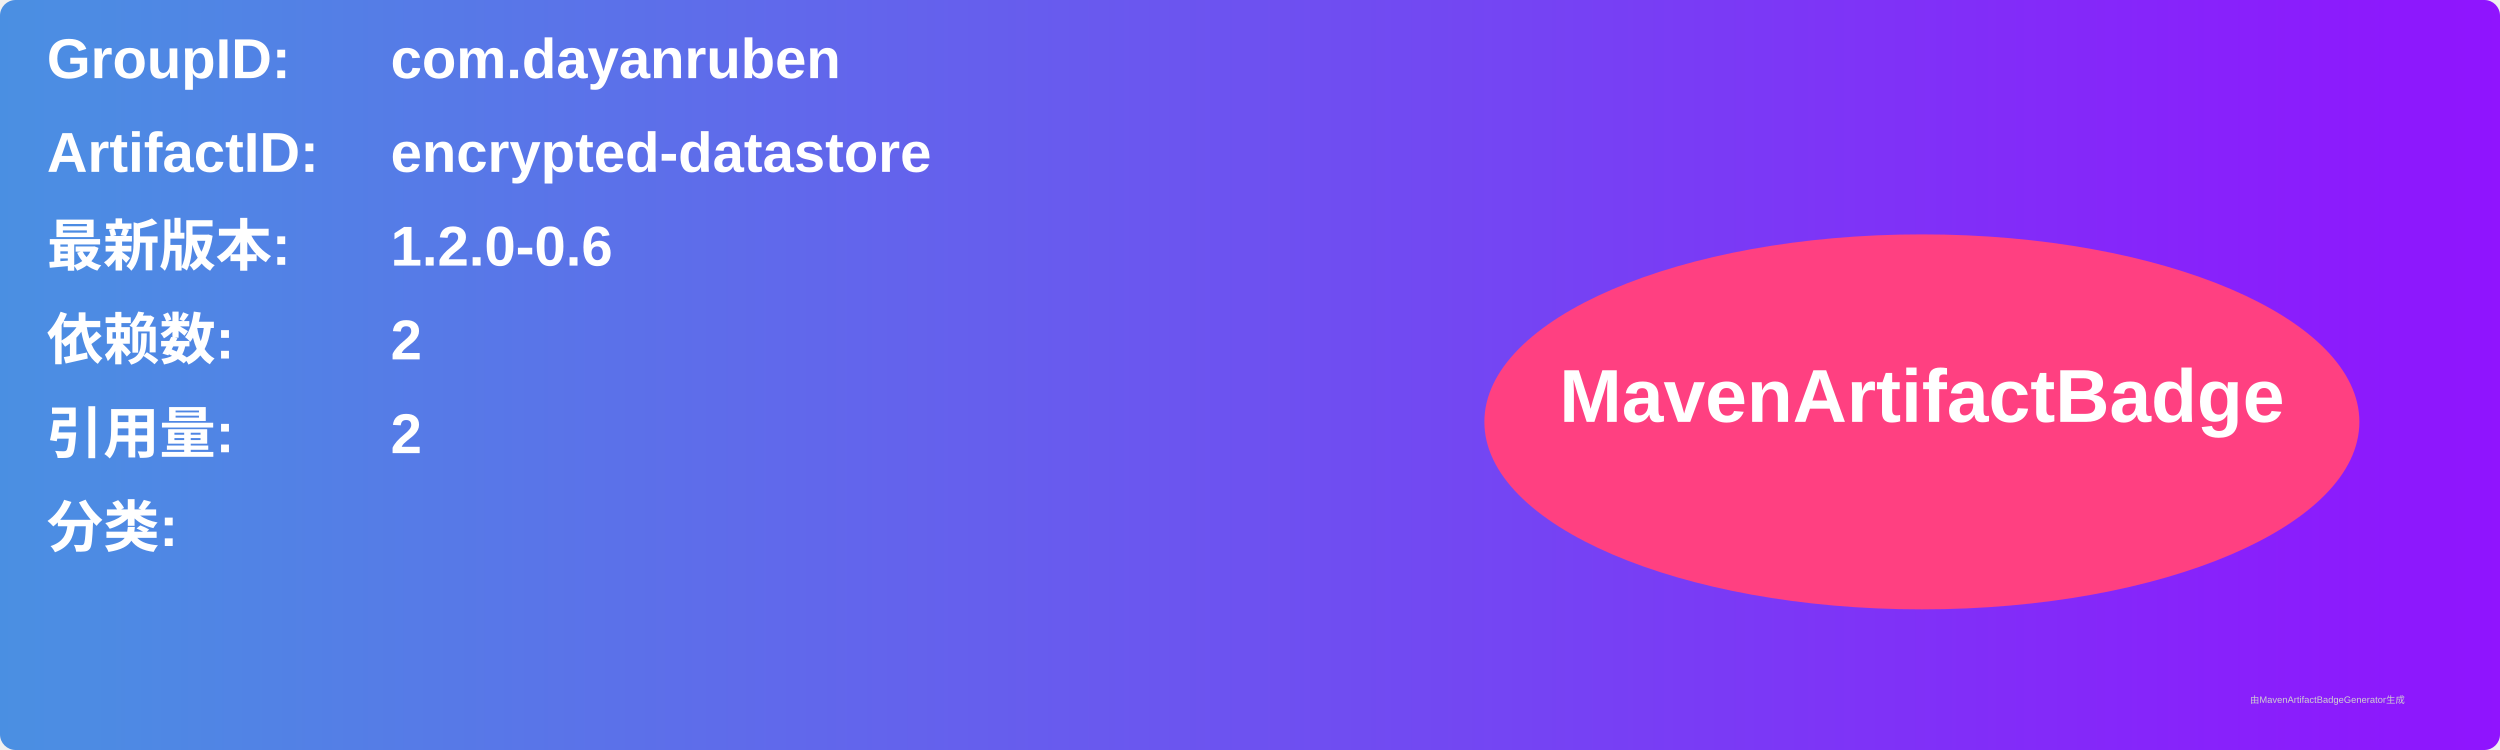
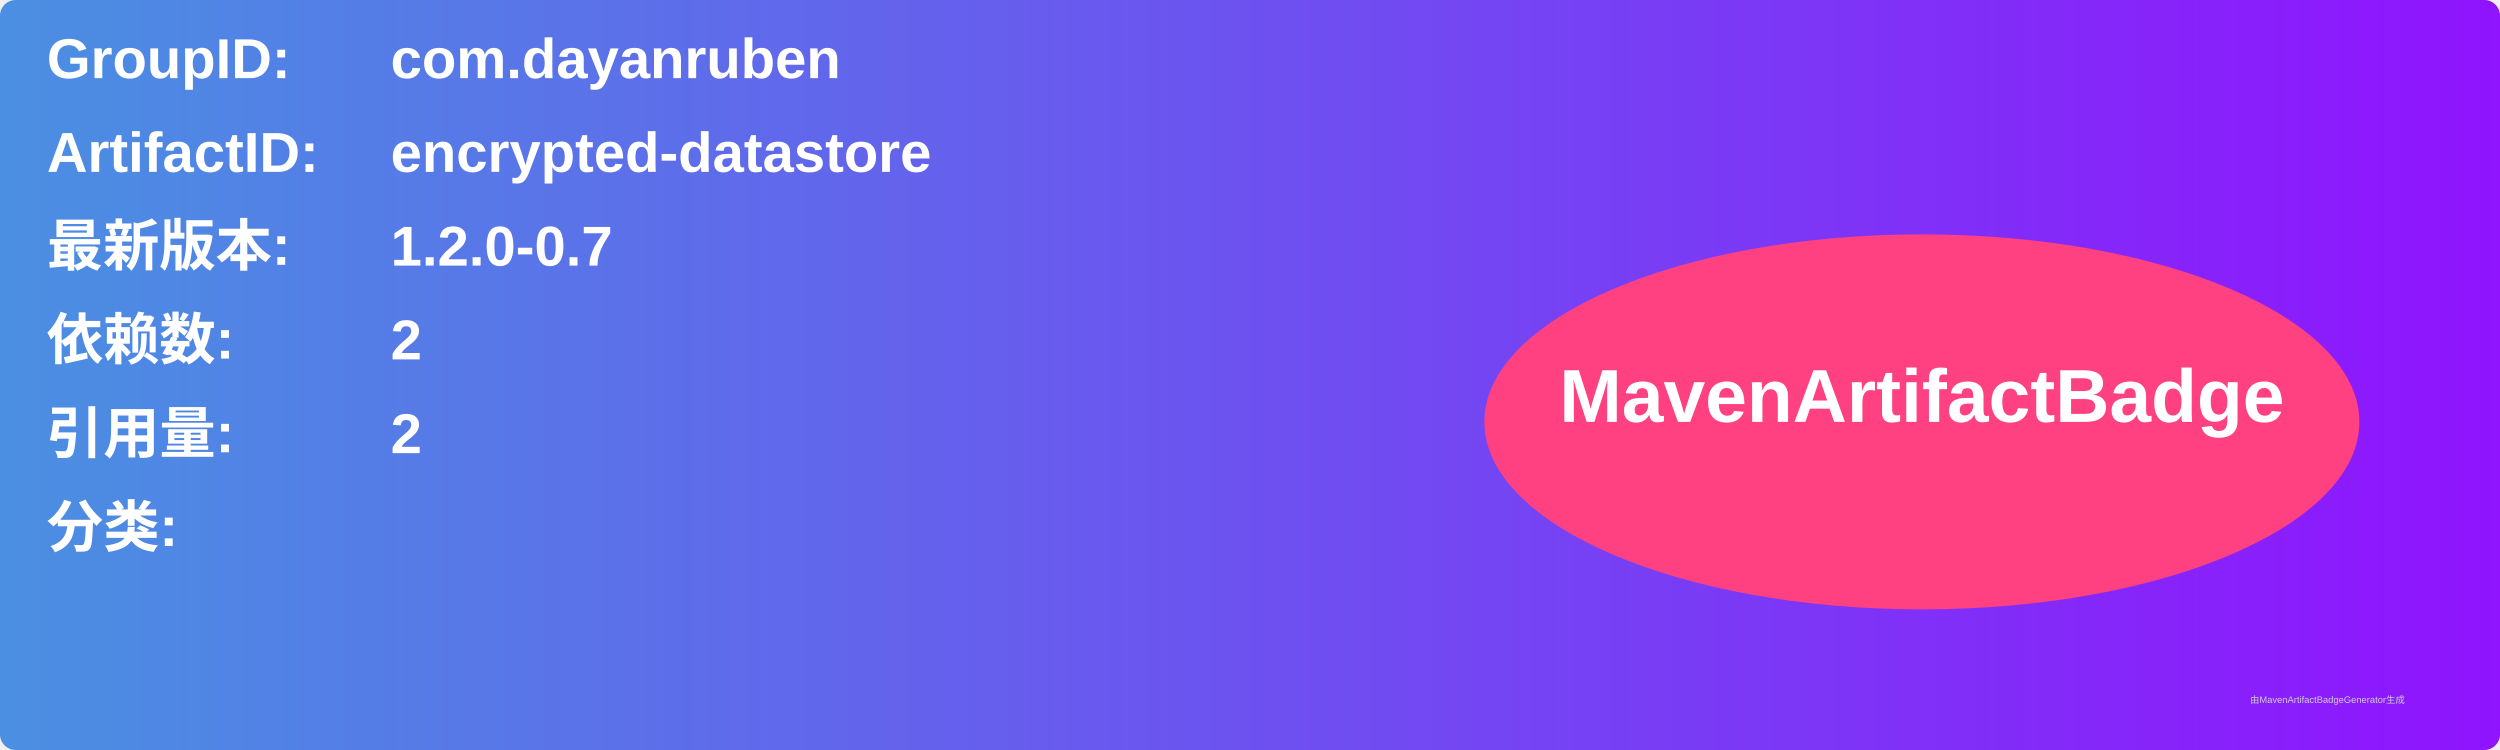
<svg xmlns="http://www.w3.org/2000/svg" width="800" height="240" viewBox="0 0 800 240">
  <linearGradient id="grad" x1="0%" y1="0%" x2="100%" y2="0%">
    <stop offset="0%" stop-color="#4a90e2" />
    <stop offset="100%" stop-color="#9013fe" />
  </linearGradient>
  <rect width="100%" height="100%" rx="5" ry="5" fill="url(#grad)" />
  <g transform="translate(15, 15)">
    <text x="0" y="10" font-family="Arial" font-size="18" fill="white" font-weight="bold" width="260">GroupID:</text>
    <text x="110" y="10" font-family="Arial" font-size="18" fill="white" font-weight="bold" width="460">com.dayanruben</text>
    <text x="0" y="40" font-family="Arial" font-size="18" fill="white" font-weight="bold" width="260">ArtifactID:</text>
    <text x="110" y="40" font-family="Arial" font-size="18" fill="white" font-weight="bold" width="460">encrypted-datastore</text>
    <text x="0" y="70" font-family="Arial" font-size="18" fill="white" font-weight="bold">最新版本:</text>
    <text x="110" y="70" font-family="Arial" font-size="18" fill="white" font-weight="bold">
-       <tspan font-weight="bold">1.2.0-0.6</tspan>
+       <tspan font-weight="bold">1.2.0-0.7</tspan>
    </text>
    <text x="0" y="100" font-family="Arial" font-size="18" fill="white" font-weight="bold">依赖数: </text>
    <text x="110" y="100" font-family="Arial" font-size="18" fill="white">
      <tspan font-weight="bold">2</tspan>
    </text>
    <text x="0" y="130" font-family="Arial" font-size="18" fill="white" font-weight="bold">引用量: </text>
    <text x="110" y="130" font-family="Arial" font-size="18" fill="white">
      <tspan font-weight="bold">2</tspan>
    </text>
    <text x="0" y="160" font-family="Arial" font-size="18" fill="white" font-weight="bold">分类:</text>
    <text x="10" y="190" font-family="Arial" font-size="10" fill="white">
      <tspan font-weight="bold" />
    </text>
    <ellipse cx="600" cy="120" rx="140" ry="60" fill="#ff4081" />
    <text x="600" y="120" text-anchor="middle" font-family="Arial" font-size="24" fill="white" font-weight="bold">MavenArtifactBadge</text>
  </g>
  <text x="720" y="225" font-family="Arial" font-size="3" fill="#d0d0d0">由MavenArtifactBadgeGenerator生成</text>
</svg>
